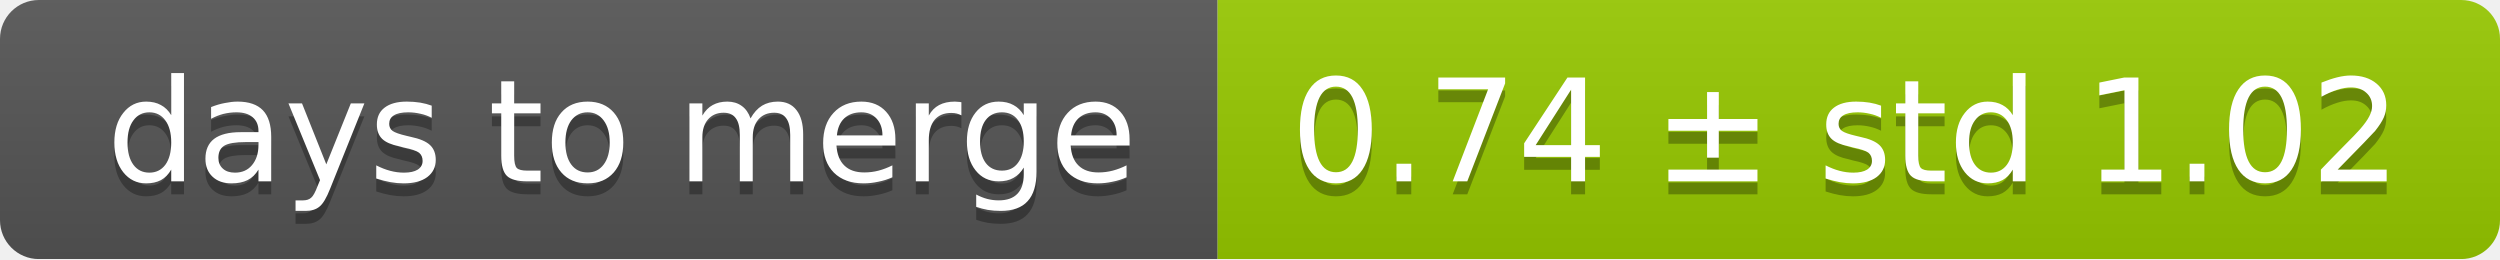
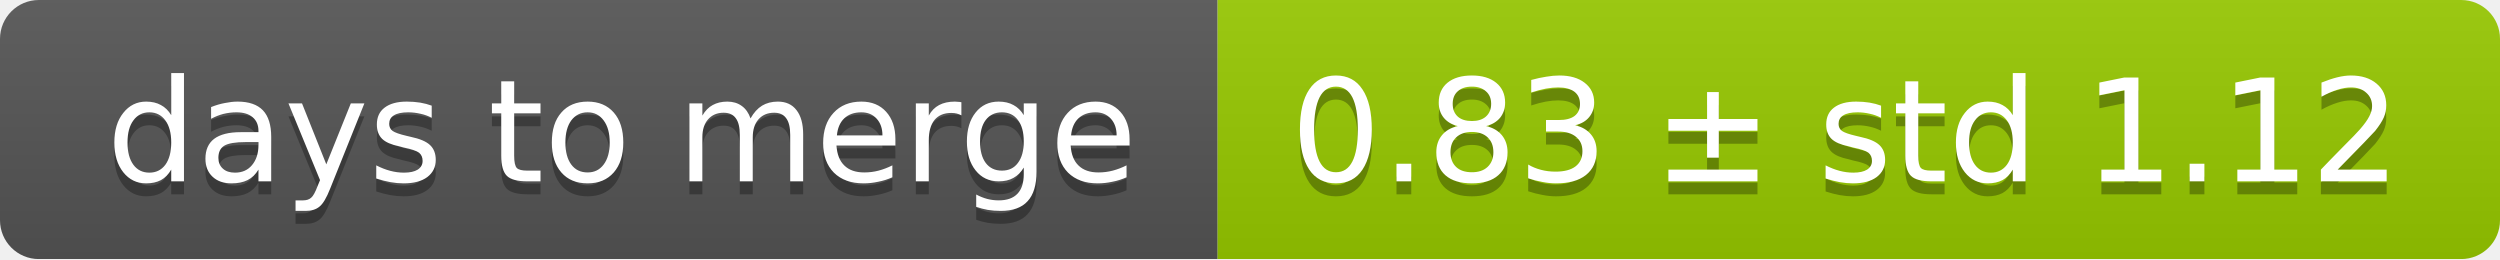
<svg xmlns="http://www.w3.org/2000/svg" width="193" height="20">
  <linearGradient id="smooth" x2="0" y2="100%">
    <stop offset="0" stop-color="#bbb" stop-opacity=".1" />
    <stop offset="1" stop-opacity=".1" />
  </linearGradient>
  <mask id="round">
    <rect width="193" height="20" rx="3" fill="#fff" />
  </mask>
  <g mask="url(#round)">
    <rect width="94" height="20" fill="#555" />
    <rect x="94" width="99" height="20" fill="#97ca00" />
    <rect width="193" height="20" fill="url(#smooth)" />
  </g>
  <g fill="#fff" text-anchor="middle" font-family="DejaVu Sans,Verdana,Geneva,sans-serif" font-size="11">
    <text x="48" y="15" fill="#010101" fill-opacity=".3">days to merge</text>
    <text x="48" y="14">days to merge</text>
-     <text x="142.5" y="15" fill="#010101" fill-opacity=".3">0.74 ± std 1.02</text>
-     <text x="142.5" y="14">0.74 ± std 1.02</text>
+     <text x="142.5" y="15" fill="#010101" fill-opacity=".3">0.83 ± std 1.12</text>
+     <text x="142.5" y="14">0.83 ± std 1.12</text>
  </g>
</svg>
